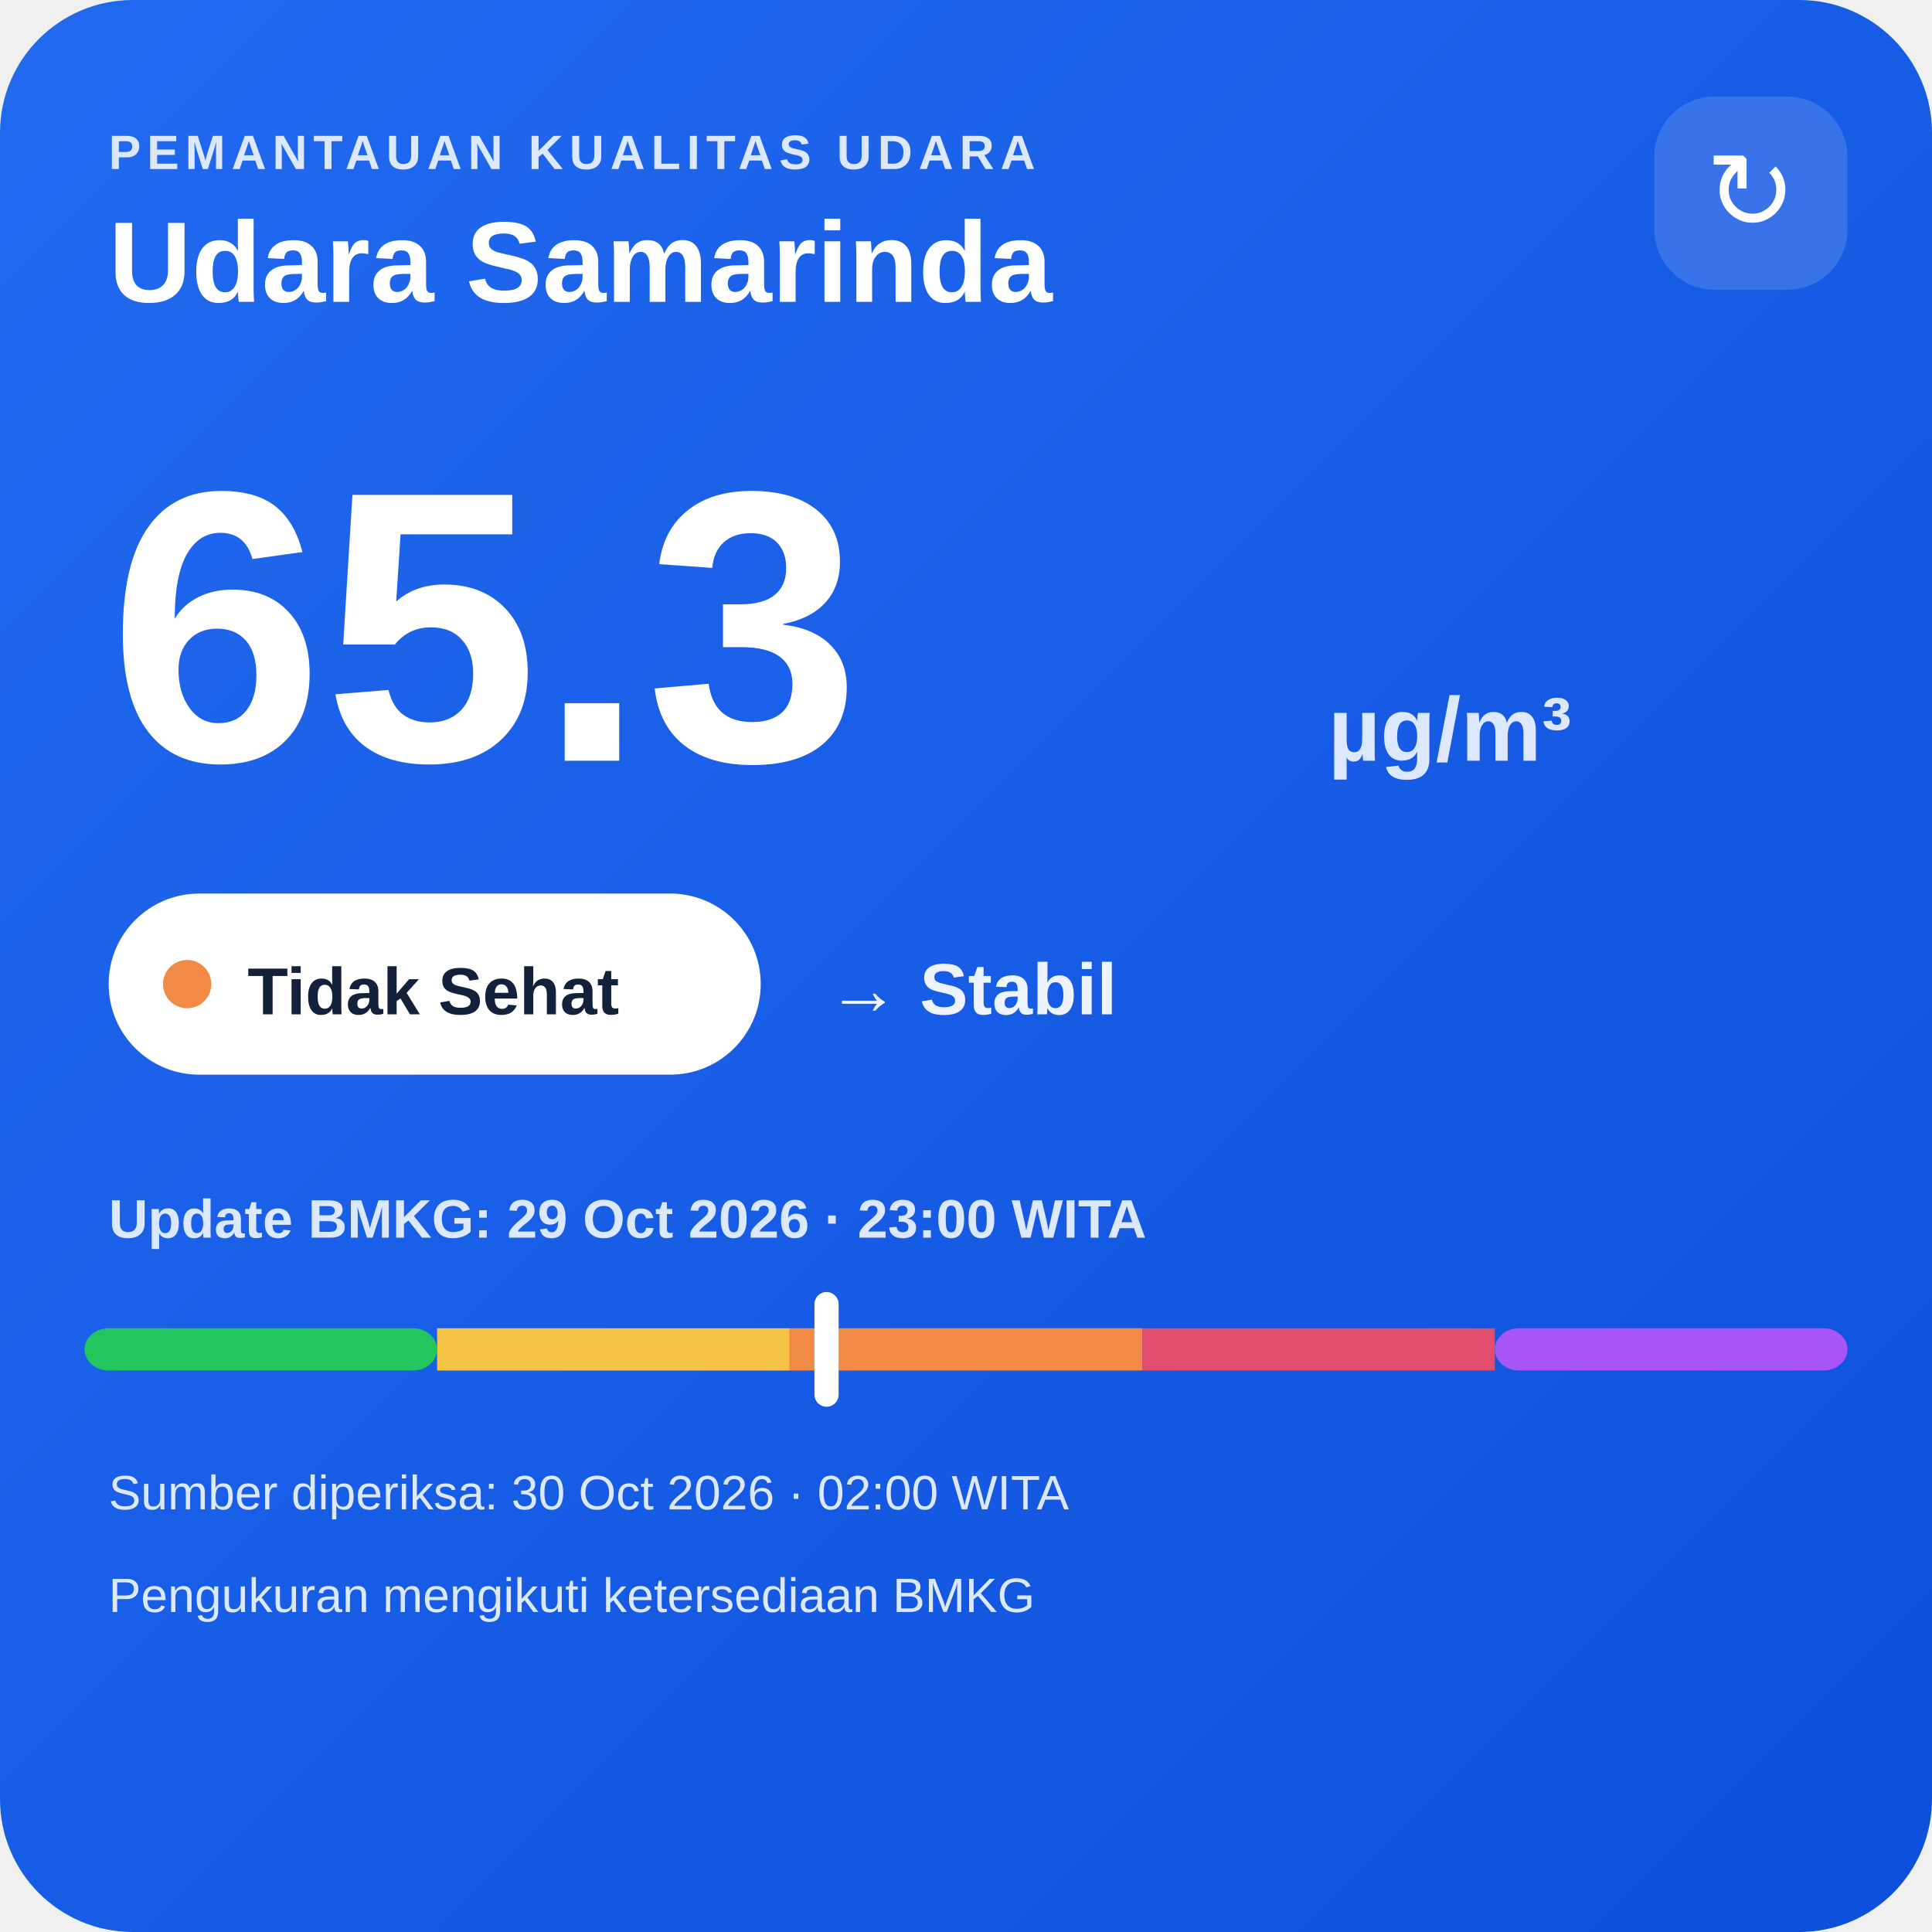
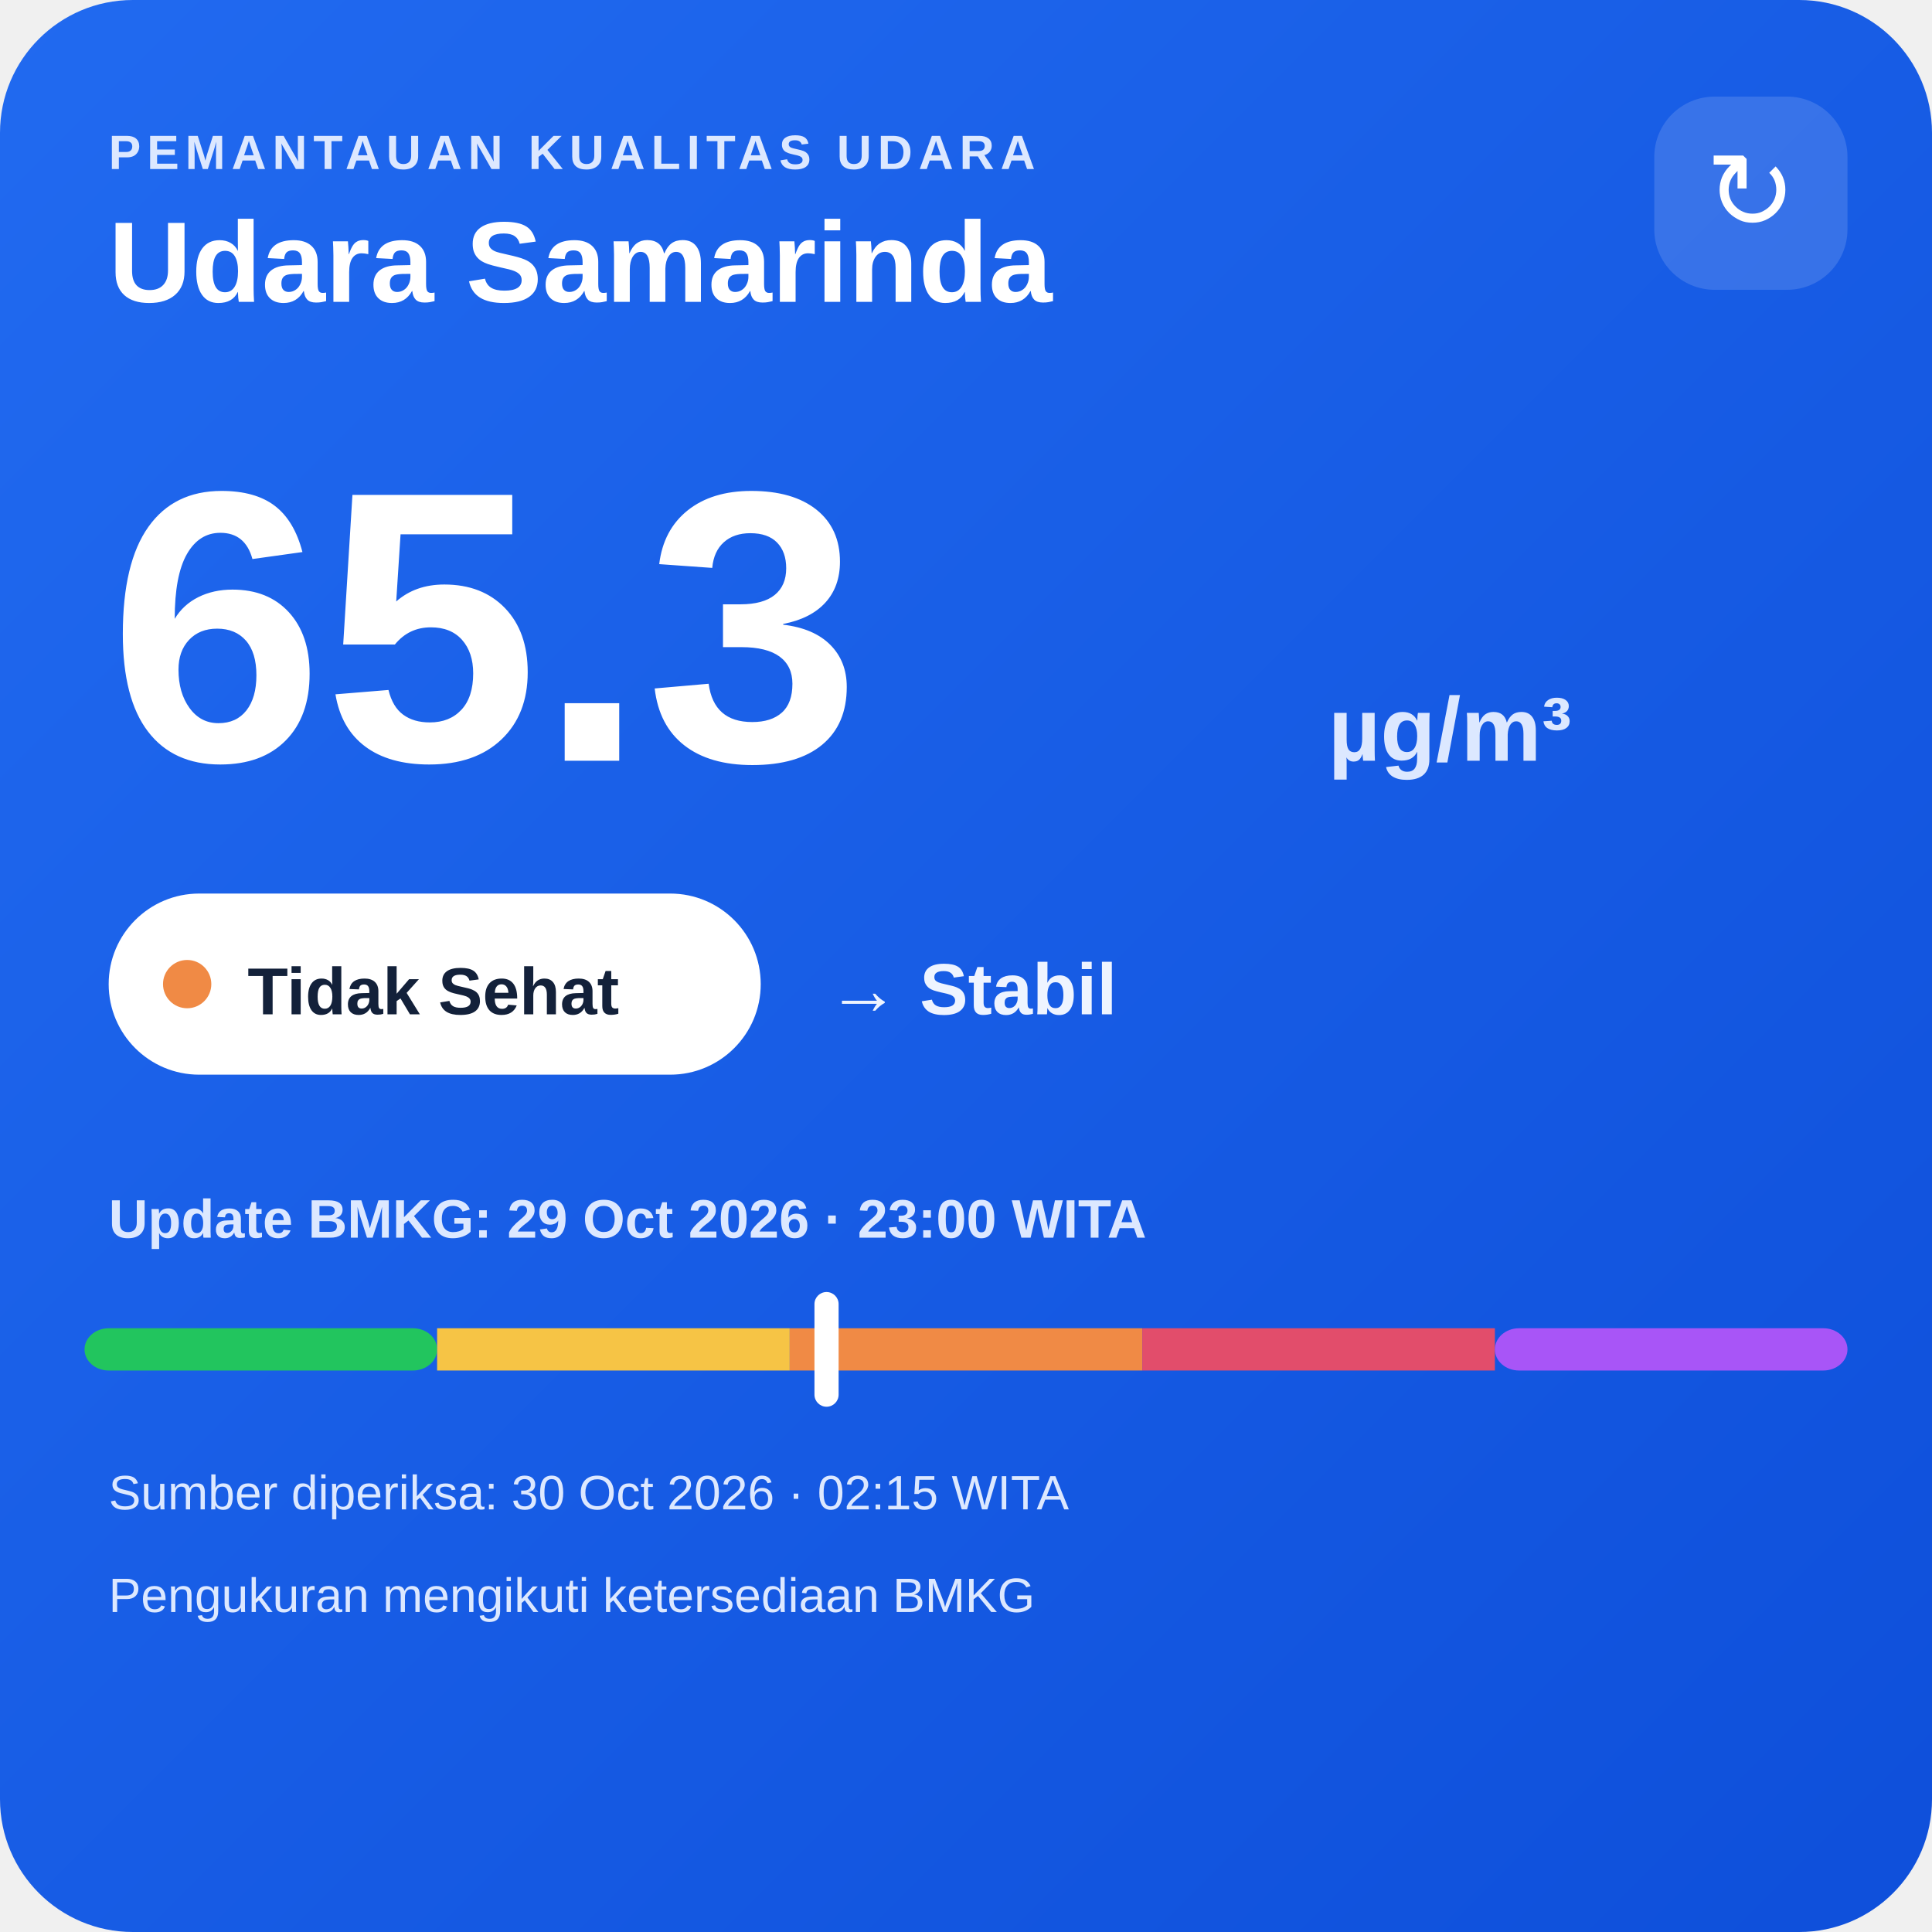
<svg xmlns="http://www.w3.org/2000/svg" width="320" height="320" viewBox="0 0 320 320">
  <defs>
    <linearGradient id="bg" x1="0" y1="0" x2="1" y2="1">
      <stop offset="0" stop-color="#216af0" />
      <stop offset="1" stop-color="#0e4fda" />
    </linearGradient>
  </defs>
  <rect width="320" height="320" rx="22" fill="url(#bg)" />
  <text x="18" y="28" fill="#dce8ff" font-family="Arial,sans-serif" font-size="8" font-weight="700" letter-spacing="1">PEMANTAUAN KUALITAS UDARA</text>
  <text x="18" y="50" fill="#ffffff" font-family="Arial,sans-serif" font-size="19" font-weight="700">Udara Samarinda</text>
  <rect x="274" y="16" width="32" height="32" rx="10" fill="#ffffff" fill-opacity=".14" />
  <text x="290" y="38" text-anchor="middle" fill="#ffffff" font-family="Arial,sans-serif" font-size="18">↻</text>
  <text x="18" y="126" fill="#ffffff" font-family="Arial,sans-serif" font-size="64" font-weight="800">65.3</text>
  <text x="220" y="126" fill="#dce8ff" font-family="Arial,sans-serif" font-size="15" font-weight="700">µg/m³</text>
  <rect x="18" y="148" width="108" height="30" rx="15" fill="#ffffff" />
  <circle cx="31" cy="163" r="4" fill="#f08a45" />
  <text x="41" y="168" fill="#13213a" font-family="Arial,sans-serif" font-size="11" font-weight="700">Tidak Sehat</text>
  <text x="137" y="168" fill="#eef4ff" font-family="Arial,sans-serif" font-size="12" font-weight="700">→ Stabil</text>
  <text x="18" y="205" fill="#dce8ff" font-family="Arial,sans-serif" font-size="9" font-weight="700">Update BMKG: 29 Oct 2026 · 23:00 WITA</text>
  <rect x="14" y="220" width="58.4" height="7" rx="4" fill="#22c55e" />
  <rect x="72.4" y="220" width="58.4" height="7" fill="#f6c445" />
  <rect x="130.8" y="220" width="58.4" height="7" fill="#f08a45" />
  <rect x="189.2" y="220" width="58.4" height="7" fill="#e24d6b" />
  <rect x="247.6" y="220" width="58.4" height="7" rx="4" fill="#a855f7" />
  <rect x="134.9" y="214" width="4" height="19" rx="2" fill="#ffffff" />
-   <text x="18" y="250" fill="#dce8ff" font-family="Arial,sans-serif" font-size="8">Sumber diperiksa: 30 Oct 2026 · 02:00 WITA</text>
+   <text x="18" y="250" fill="#dce8ff" font-family="Arial,sans-serif" font-size="8">Sumber diperiksa: 30 Oct 2026 · 02:15 WITA</text>
  <text x="18" y="267" fill="#dce8ff" font-family="Arial,sans-serif" font-size="8">Pengukuran mengikuti ketersediaan BMKG</text>
</svg>
